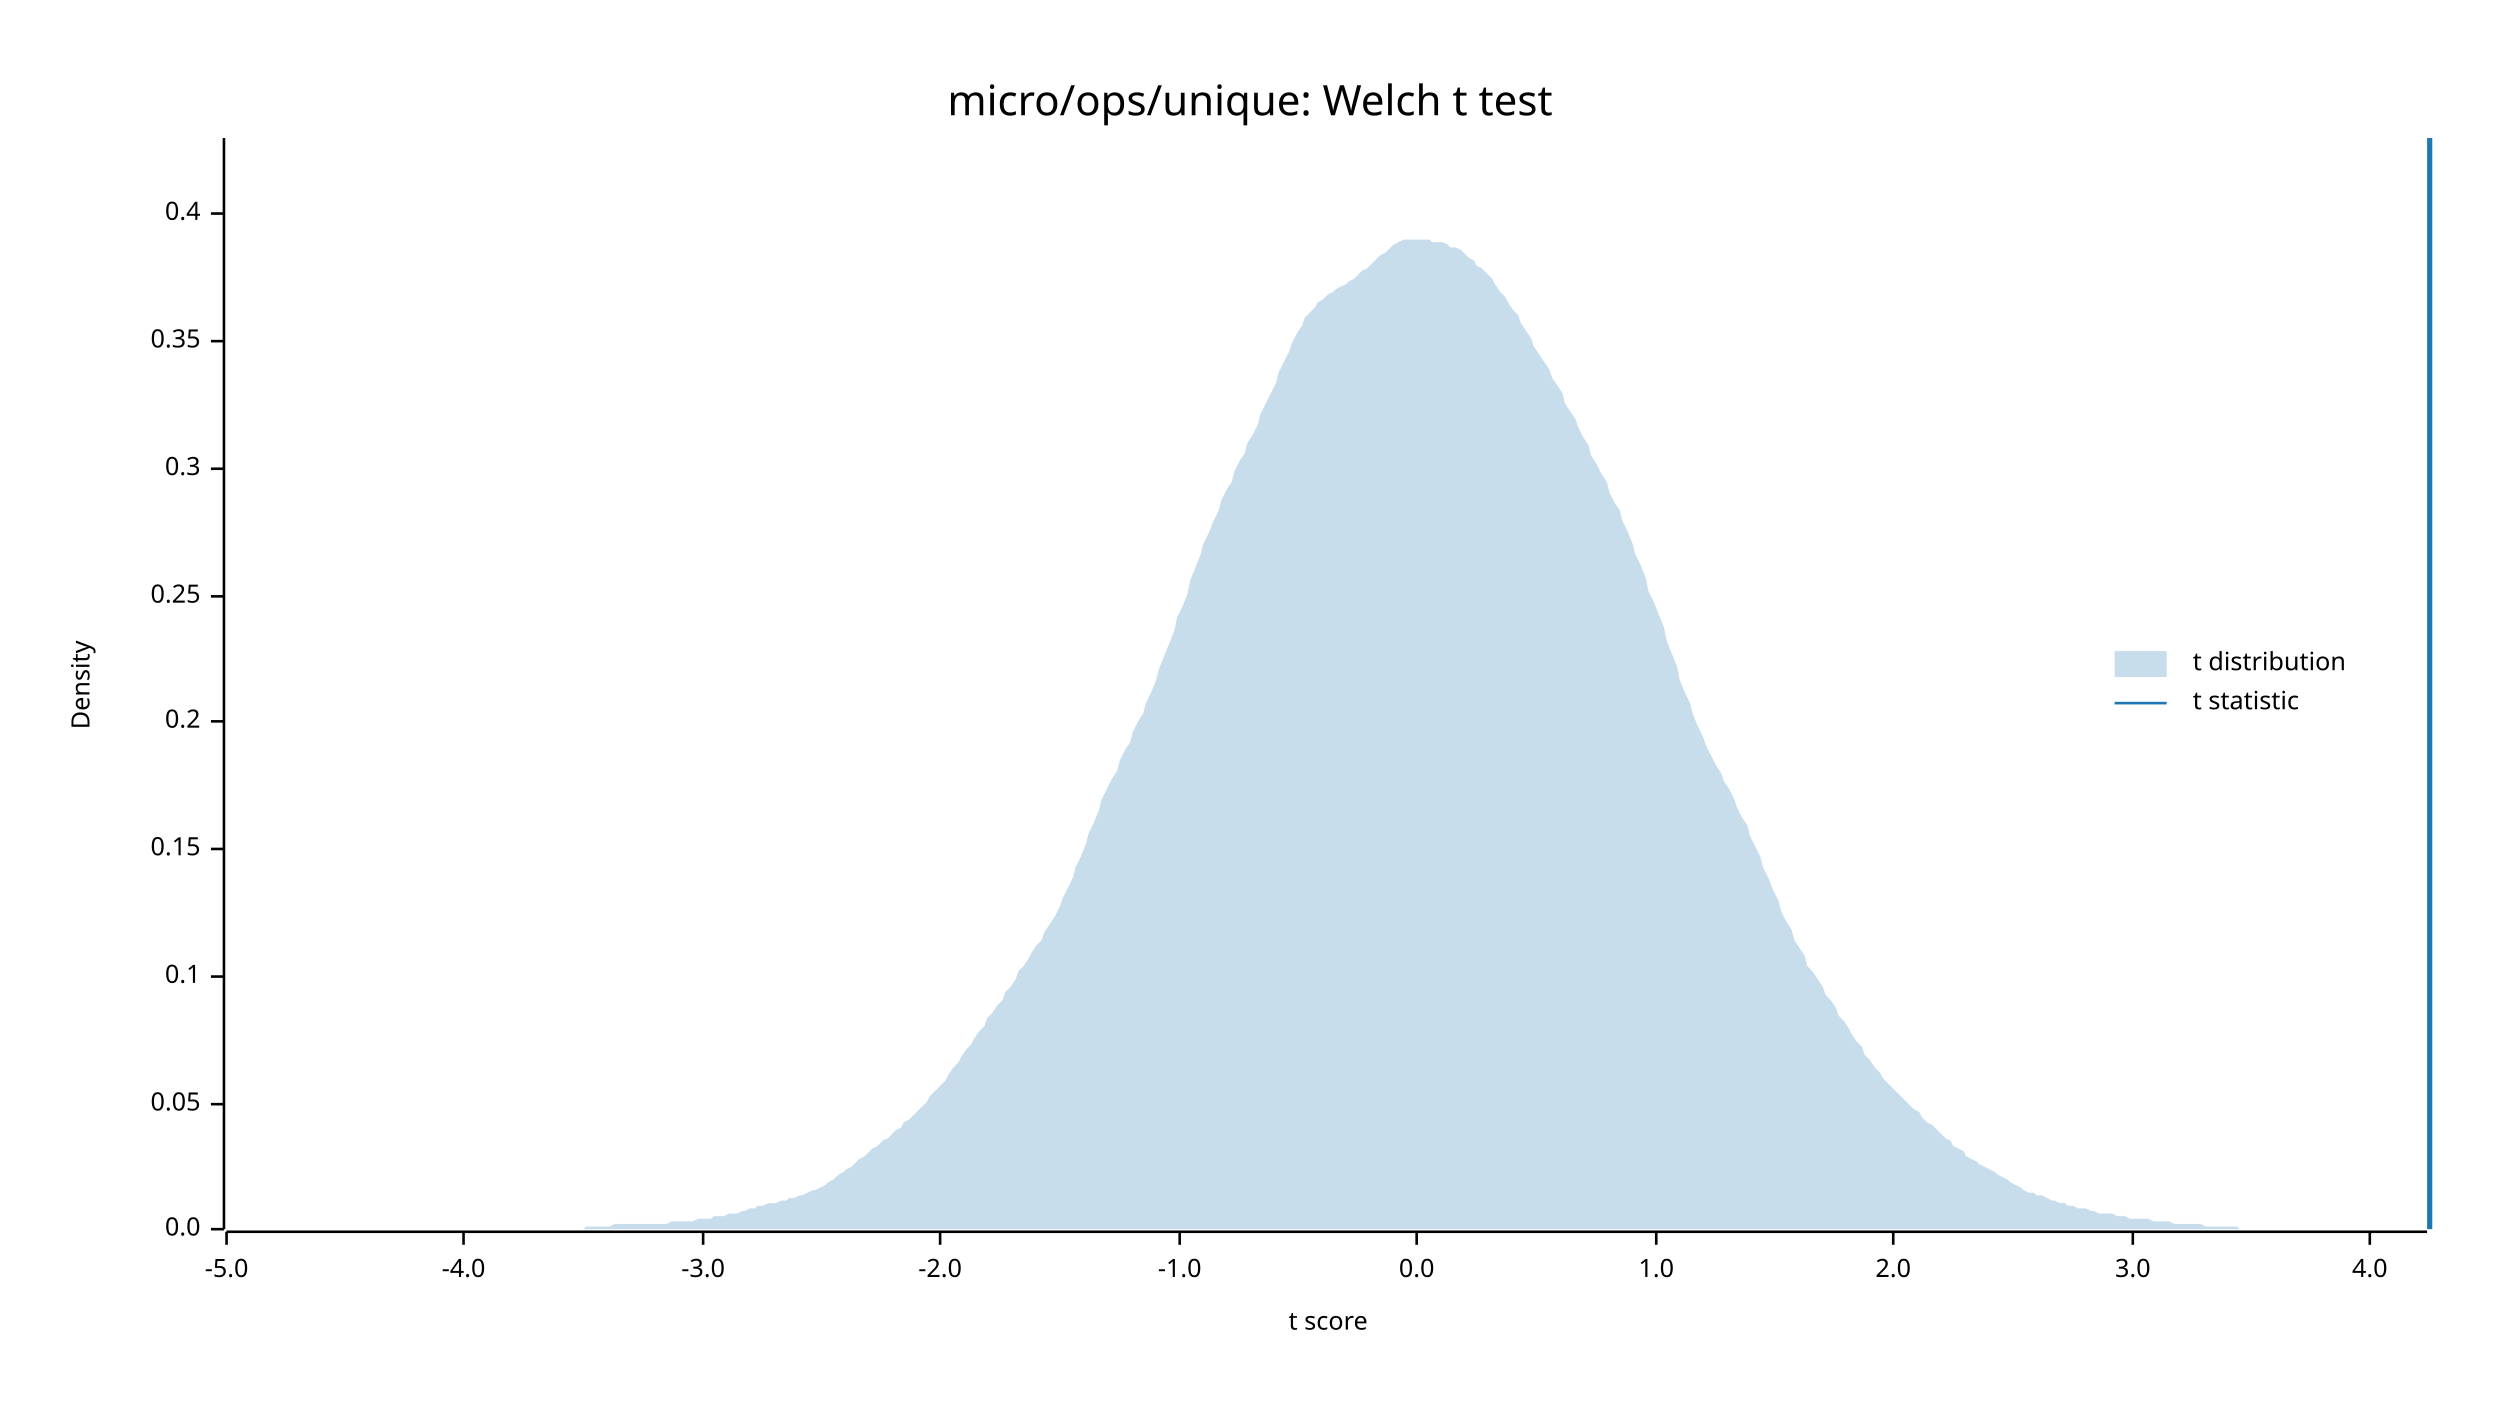
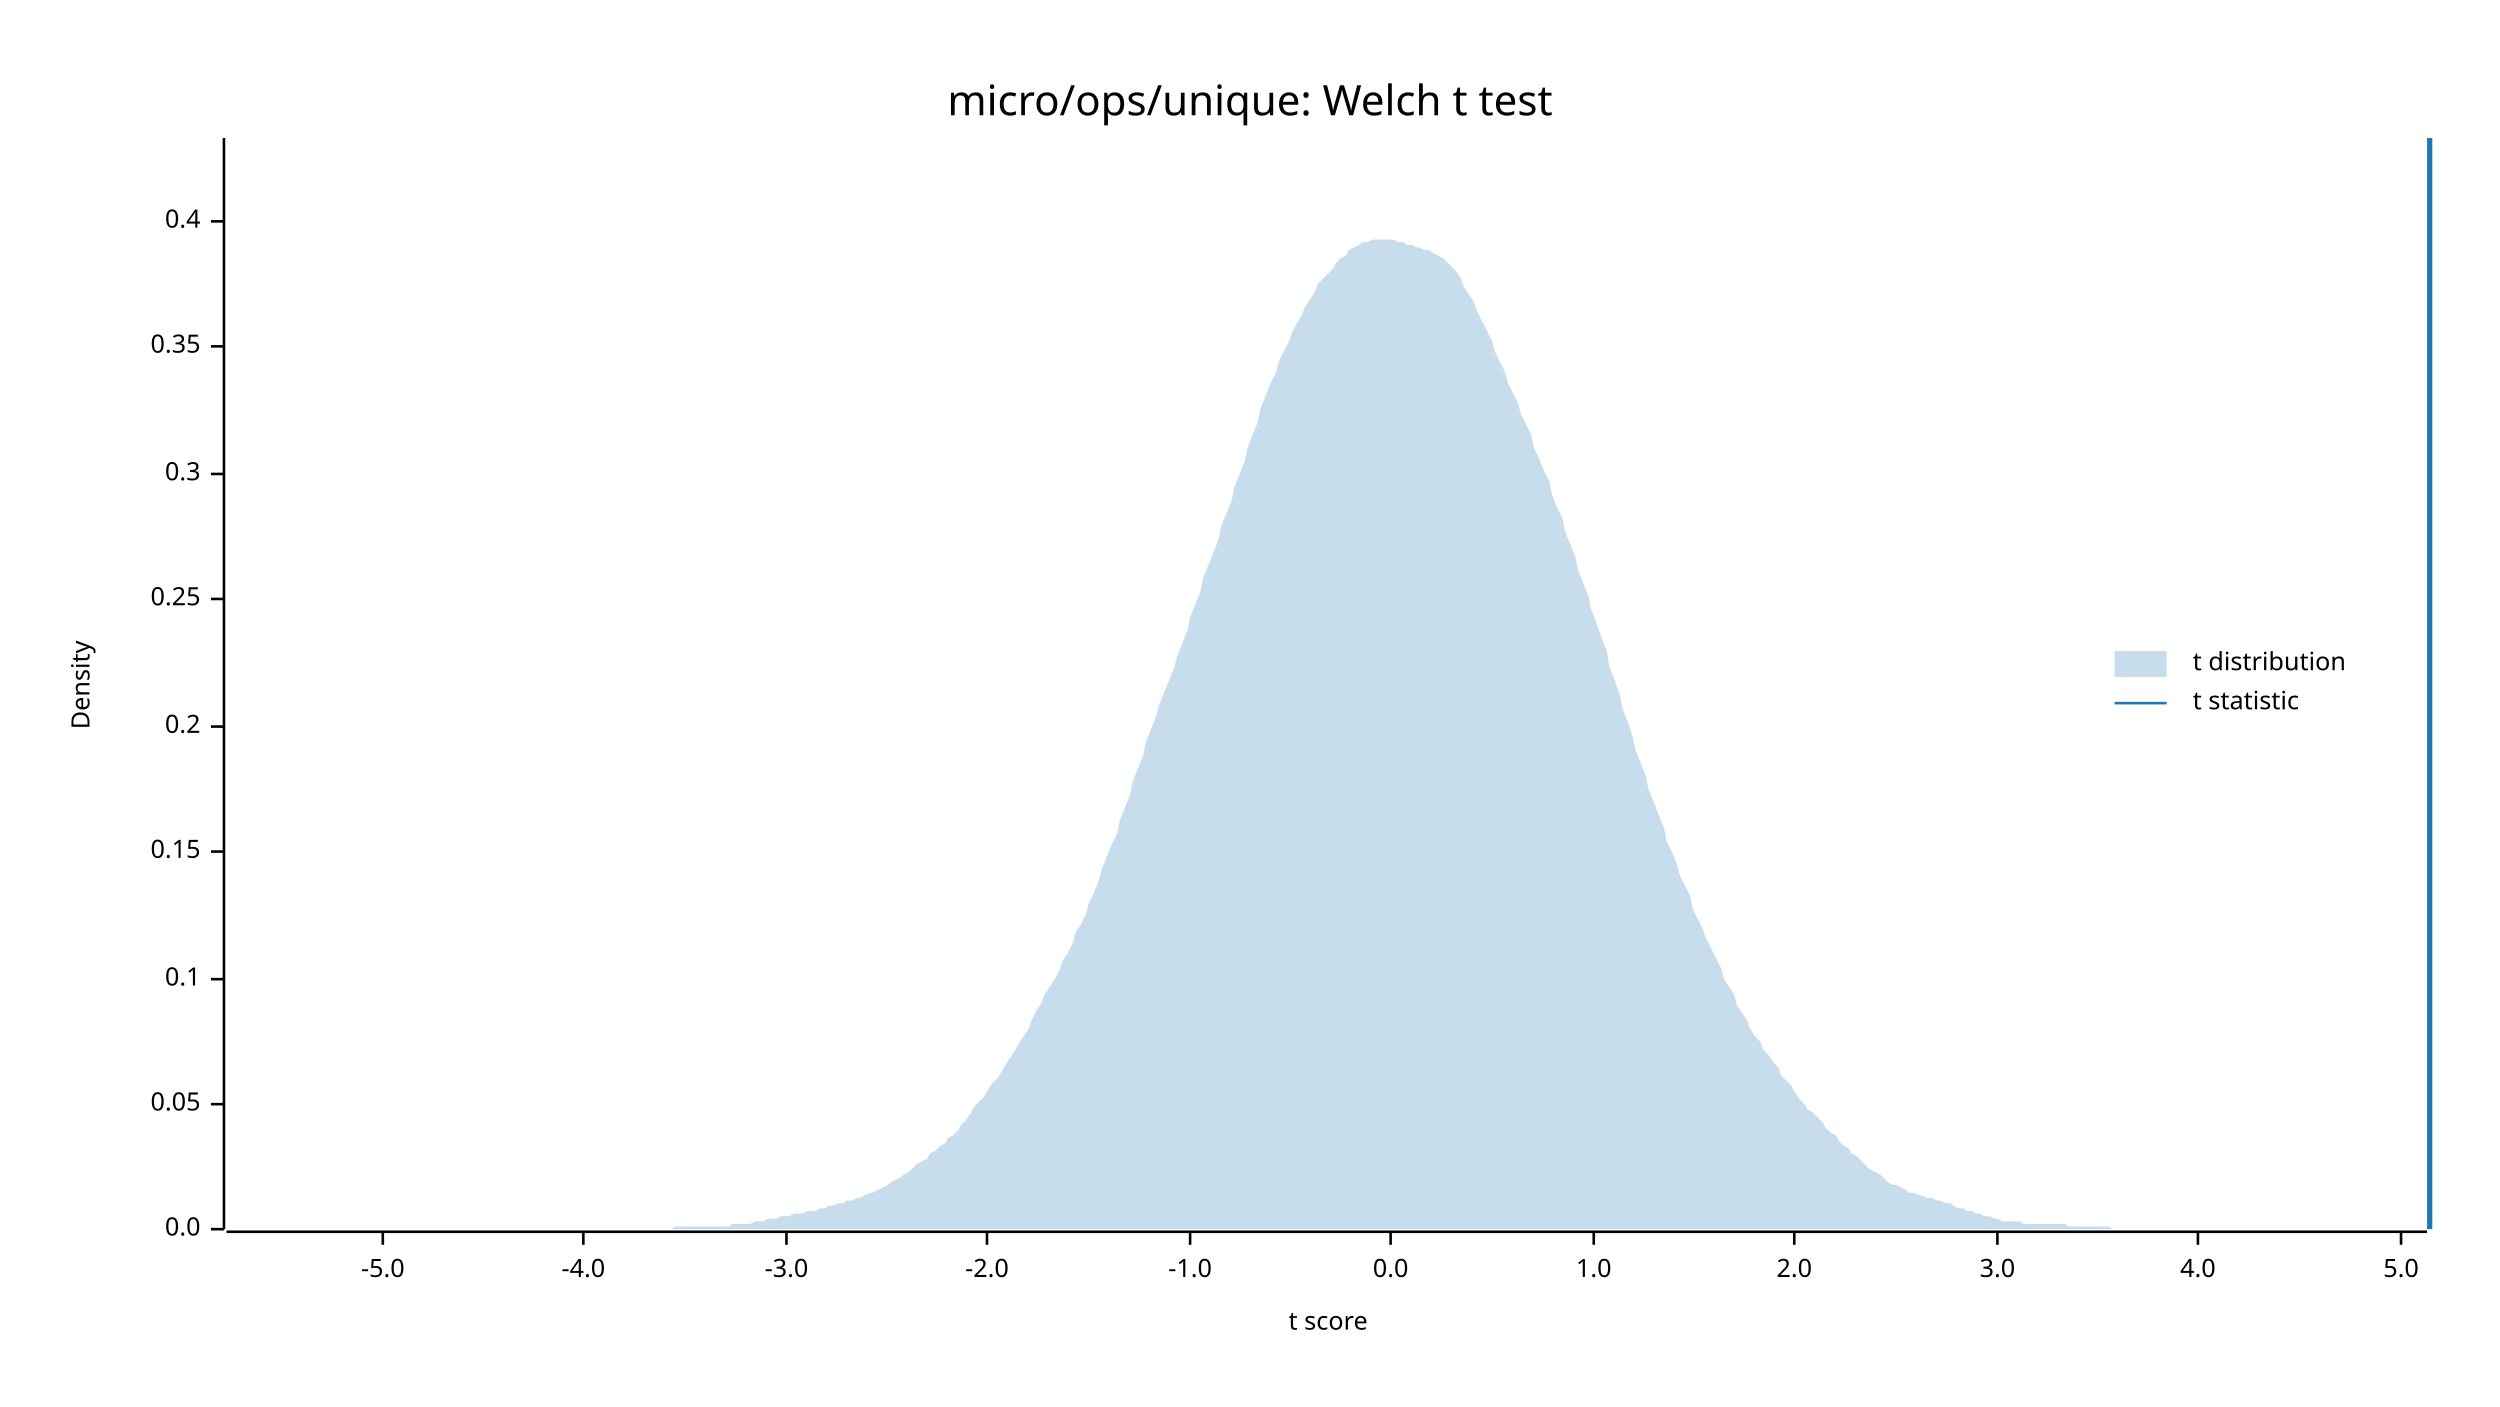
<svg xmlns="http://www.w3.org/2000/svg" width="960" height="540" viewBox="0 0 960 540">
  <text x="480" y="32" dy="0.76em" text-anchor="middle" font-family="sans-serif" font-size="16.129" opacity="1" fill="#000000">
micro/ops/unique: Welch t test
</text>
  <text x="27" y="263" dy="0.76em" text-anchor="middle" font-family="sans-serif" font-size="9.677" opacity="1" fill="#000000" transform="rotate(270, 27, 263)">
Density
</text>
  <text x="510" y="513" dy="-0.5ex" text-anchor="middle" font-family="sans-serif" font-size="9.677" opacity="1" fill="#000000">
t score
</text>
  <polyline fill="none" opacity="1" stroke="#000000" stroke-width="1" points="86,53 86,472 " />
  <text x="77" y="472" dy="0.5ex" text-anchor="end" font-family="sans-serif" font-size="9.677" opacity="1" fill="#000000">
0.0
</text>
  <polyline fill="none" opacity="1" stroke="#000000" stroke-width="1" points="81,472 86,472 " />
  <text x="77" y="424" dy="0.5ex" text-anchor="end" font-family="sans-serif" font-size="9.677" opacity="1" fill="#000000">
0.05
</text>
  <polyline fill="none" opacity="1" stroke="#000000" stroke-width="1" points="81,424 86,424 " />
-   <text x="77" y="375" dy="0.5ex" text-anchor="end" font-family="sans-serif" font-size="9.677" opacity="1" fill="#000000">
+   <text x="77" y="376" dy="0.5ex" text-anchor="end" font-family="sans-serif" font-size="9.677" opacity="1" fill="#000000">
0.1
</text>
-   <polyline fill="none" opacity="1" stroke="#000000" stroke-width="1" points="81,375 86,375 " />
-   <text x="77" y="326" dy="0.5ex" text-anchor="end" font-family="sans-serif" font-size="9.677" opacity="1" fill="#000000">
+   <polyline fill="none" opacity="1" stroke="#000000" stroke-width="1" points="81,376 86,376 " />
+   <text x="77" y="327" dy="0.5ex" text-anchor="end" font-family="sans-serif" font-size="9.677" opacity="1" fill="#000000">
0.15
</text>
-   <polyline fill="none" opacity="1" stroke="#000000" stroke-width="1" points="81,326 86,326 " />
-   <text x="77" y="277" dy="0.5ex" text-anchor="end" font-family="sans-serif" font-size="9.677" opacity="1" fill="#000000">
+   <polyline fill="none" opacity="1" stroke="#000000" stroke-width="1" points="81,327 86,327 " />
+   <text x="77" y="279" dy="0.5ex" text-anchor="end" font-family="sans-serif" font-size="9.677" opacity="1" fill="#000000">
0.2
</text>
-   <polyline fill="none" opacity="1" stroke="#000000" stroke-width="1" points="81,277 86,277 " />
-   <text x="77" y="229" dy="0.5ex" text-anchor="end" font-family="sans-serif" font-size="9.677" opacity="1" fill="#000000">
+   <polyline fill="none" opacity="1" stroke="#000000" stroke-width="1" points="81,279 86,279 " />
+   <text x="77" y="230" dy="0.5ex" text-anchor="end" font-family="sans-serif" font-size="9.677" opacity="1" fill="#000000">
0.25
</text>
-   <polyline fill="none" opacity="1" stroke="#000000" stroke-width="1" points="81,229 86,229 " />
-   <text x="77" y="180" dy="0.5ex" text-anchor="end" font-family="sans-serif" font-size="9.677" opacity="1" fill="#000000">
+   <polyline fill="none" opacity="1" stroke="#000000" stroke-width="1" points="81,230 86,230 " />
+   <text x="77" y="182" dy="0.5ex" text-anchor="end" font-family="sans-serif" font-size="9.677" opacity="1" fill="#000000">
0.3
</text>
-   <polyline fill="none" opacity="1" stroke="#000000" stroke-width="1" points="81,180 86,180 " />
-   <text x="77" y="131" dy="0.5ex" text-anchor="end" font-family="sans-serif" font-size="9.677" opacity="1" fill="#000000">
+   <polyline fill="none" opacity="1" stroke="#000000" stroke-width="1" points="81,182 86,182 " />
+   <text x="77" y="133" dy="0.5ex" text-anchor="end" font-family="sans-serif" font-size="9.677" opacity="1" fill="#000000">
0.35
</text>
-   <polyline fill="none" opacity="1" stroke="#000000" stroke-width="1" points="81,131 86,131 " />
-   <text x="77" y="82" dy="0.5ex" text-anchor="end" font-family="sans-serif" font-size="9.677" opacity="1" fill="#000000">
+   <polyline fill="none" opacity="1" stroke="#000000" stroke-width="1" points="81,133 86,133 " />
+   <text x="77" y="85" dy="0.5ex" text-anchor="end" font-family="sans-serif" font-size="9.677" opacity="1" fill="#000000">
0.4
</text>
-   <polyline fill="none" opacity="1" stroke="#000000" stroke-width="1" points="81,82 86,82 " />
+   <polyline fill="none" opacity="1" stroke="#000000" stroke-width="1" points="81,85 86,85 " />
  <polyline fill="none" opacity="1" stroke="#000000" stroke-width="1" points="87,473 932,473 " />
-   <text x="87" y="483" dy="0.76em" text-anchor="middle" font-family="sans-serif" font-size="9.677" opacity="1" fill="#000000">
+   <text x="147" y="483" dy="0.76em" text-anchor="middle" font-family="sans-serif" font-size="9.677" opacity="1" fill="#000000">
-5.0
</text>
-   <polyline fill="none" opacity="1" stroke="#000000" stroke-width="1" points="87,473 87,478 " />
-   <text x="178" y="483" dy="0.76em" text-anchor="middle" font-family="sans-serif" font-size="9.677" opacity="1" fill="#000000">
+   <polyline fill="none" opacity="1" stroke="#000000" stroke-width="1" points="147,473 147,478 " />
+   <text x="224" y="483" dy="0.76em" text-anchor="middle" font-family="sans-serif" font-size="9.677" opacity="1" fill="#000000">
-4.0
</text>
-   <polyline fill="none" opacity="1" stroke="#000000" stroke-width="1" points="178,473 178,478 " />
-   <text x="270" y="483" dy="0.76em" text-anchor="middle" font-family="sans-serif" font-size="9.677" opacity="1" fill="#000000">
+   <polyline fill="none" opacity="1" stroke="#000000" stroke-width="1" points="224,473 224,478 " />
+   <text x="302" y="483" dy="0.76em" text-anchor="middle" font-family="sans-serif" font-size="9.677" opacity="1" fill="#000000">
-3.0
</text>
-   <polyline fill="none" opacity="1" stroke="#000000" stroke-width="1" points="270,473 270,478 " />
-   <text x="361" y="483" dy="0.76em" text-anchor="middle" font-family="sans-serif" font-size="9.677" opacity="1" fill="#000000">
+   <polyline fill="none" opacity="1" stroke="#000000" stroke-width="1" points="302,473 302,478 " />
+   <text x="379" y="483" dy="0.76em" text-anchor="middle" font-family="sans-serif" font-size="9.677" opacity="1" fill="#000000">
-2.0
</text>
-   <polyline fill="none" opacity="1" stroke="#000000" stroke-width="1" points="361,473 361,478 " />
-   <text x="453" y="483" dy="0.76em" text-anchor="middle" font-family="sans-serif" font-size="9.677" opacity="1" fill="#000000">
+   <polyline fill="none" opacity="1" stroke="#000000" stroke-width="1" points="379,473 379,478 " />
+   <text x="457" y="483" dy="0.76em" text-anchor="middle" font-family="sans-serif" font-size="9.677" opacity="1" fill="#000000">
-1.0
</text>
-   <polyline fill="none" opacity="1" stroke="#000000" stroke-width="1" points="453,473 453,478 " />
-   <text x="544" y="483" dy="0.76em" text-anchor="middle" font-family="sans-serif" font-size="9.677" opacity="1" fill="#000000">
+   <polyline fill="none" opacity="1" stroke="#000000" stroke-width="1" points="457,473 457,478 " />
+   <text x="534" y="483" dy="0.76em" text-anchor="middle" font-family="sans-serif" font-size="9.677" opacity="1" fill="#000000">
0.0
</text>
-   <polyline fill="none" opacity="1" stroke="#000000" stroke-width="1" points="544,473 544,478 " />
-   <text x="636" y="483" dy="0.76em" text-anchor="middle" font-family="sans-serif" font-size="9.677" opacity="1" fill="#000000">
+   <polyline fill="none" opacity="1" stroke="#000000" stroke-width="1" points="534,473 534,478 " />
+   <text x="612" y="483" dy="0.76em" text-anchor="middle" font-family="sans-serif" font-size="9.677" opacity="1" fill="#000000">
1.0
</text>
-   <polyline fill="none" opacity="1" stroke="#000000" stroke-width="1" points="636,473 636,478 " />
-   <text x="727" y="483" dy="0.76em" text-anchor="middle" font-family="sans-serif" font-size="9.677" opacity="1" fill="#000000">
+   <polyline fill="none" opacity="1" stroke="#000000" stroke-width="1" points="612,473 612,478 " />
+   <text x="689" y="483" dy="0.76em" text-anchor="middle" font-family="sans-serif" font-size="9.677" opacity="1" fill="#000000">
2.0
</text>
-   <polyline fill="none" opacity="1" stroke="#000000" stroke-width="1" points="727,473 727,478 " />
-   <text x="819" y="483" dy="0.76em" text-anchor="middle" font-family="sans-serif" font-size="9.677" opacity="1" fill="#000000">
+   <polyline fill="none" opacity="1" stroke="#000000" stroke-width="1" points="689,473 689,478 " />
+   <text x="767" y="483" dy="0.76em" text-anchor="middle" font-family="sans-serif" font-size="9.677" opacity="1" fill="#000000">
3.0
</text>
-   <polyline fill="none" opacity="1" stroke="#000000" stroke-width="1" points="819,473 819,478 " />
-   <text x="910" y="483" dy="0.76em" text-anchor="middle" font-family="sans-serif" font-size="9.677" opacity="1" fill="#000000">
+   <polyline fill="none" opacity="1" stroke="#000000" stroke-width="1" points="767,473 767,478 " />
+   <text x="844" y="483" dy="0.76em" text-anchor="middle" font-family="sans-serif" font-size="9.677" opacity="1" fill="#000000">
4.0
</text>
-   <polyline fill="none" opacity="1" stroke="#000000" stroke-width="1" points="910,473 910,478 " />
-   <polygon opacity="0.25" fill="#1F78B4" points="87,472 88,472 90,472 92,472 93,472 95,472 97,472 98,472 100,472 102,472 103,472 105,472 107,472 109,472 110,472 112,472 114,472 115,472 117,472 119,472 120,472 122,472 124,472 125,472 127,472 129,472 131,472 132,472 134,472 136,472 137,472 139,472 141,472 142,472 144,472 146,472 147,472 149,472 151,472 153,472 154,472 156,472 158,472 159,472 161,472 163,472 164,472 166,472 168,472 169,472 171,472 173,472 175,472 176,472 178,472 180,472 181,472 183,472 185,472 186,472 188,472 190,472 191,472 193,472 195,472 197,472 198,472 200,472 202,472 203,472 205,472 207,472 208,472 210,472 212,472 214,472 215,472 217,472 219,472 220,472 222,472 224,472 225,471 227,471 229,471 230,471 232,471 234,471 236,470 237,470 239,470 241,470 242,470 244,470 246,470 247,470 249,470 251,470 252,470 254,470 256,470 258,469 259,469 261,469 263,469 264,469 266,469 268,468 269,468 271,468 273,468 274,467 276,467 278,467 280,466 281,466 283,466 285,465 286,465 288,464 290,464 291,463 293,463 295,462 296,462 298,462 300,461 302,461 303,460 305,460 307,459 308,459 310,458 312,457 313,457 315,456 317,455 318,454 320,453 322,451 324,450 325,449 327,448 329,446 330,445 332,444 334,442 335,441 337,440 339,438 341,437 342,436 344,434 346,433 347,431 349,430 351,428 352,427 354,425 356,423 357,421 359,419 361,417 363,415 364,413 366,410 368,408 369,406 371,403 373,401 374,399 376,396 378,394 379,391 381,389 383,386 385,384 386,381 388,379 390,376 391,373 393,371 395,368 396,366 398,363 400,361 401,358 403,355 405,352 407,348 408,345 410,341 412,337 413,333 415,329 417,324 418,320 420,316 422,311 423,307 425,303 427,299 429,296 430,292 432,288 434,285 435,281 437,277 439,274 440,270 442,266 444,261 445,257 447,252 449,247 451,242 452,237 454,233 456,228 457,223 459,218 461,213 462,209 464,205 466,200 468,196 469,192 471,188 473,185 474,181 476,177 478,174 479,170 481,167 483,163 484,159 486,155 488,151 490,147 491,143 493,139 495,135 496,132 498,128 500,125 501,122 503,120 505,118 506,116 508,115 510,113 512,112 513,111 515,110 517,109 518,108 520,107 522,105 523,104 525,103 527,101 528,100 530,98 532,97 534,95 535,94 537,93 539,92 540,92 542,92 544,92 545,92 547,92 549,92 550,93 552,93 554,93 556,94 557,95 559,95 561,96 562,97 564,99 566,100 567,102 569,103 571,105 573,107 574,109 576,112 578,114 579,116 581,119 583,121 584,124 586,127 588,130 589,133 591,136 593,139 595,142 596,145 598,148 600,151 601,155 603,158 605,161 606,164 608,168 610,171 611,175 613,178 615,182 617,185 618,189 620,193 622,196 623,200 625,204 627,209 628,213 630,217 632,222 633,227 635,231 637,236 639,241 640,246 642,251 644,256 645,261 647,266 649,270 650,274 652,279 654,283 655,286 657,290 659,294 661,297 662,300 664,303 666,307 667,310 669,314 671,317 672,321 674,325 676,329 677,333 679,337 681,342 683,346 684,350 686,354 688,357 689,361 691,364 693,367 694,371 696,373 698,376 700,379 701,382 703,384 705,387 706,390 708,392 710,395 711,397 713,400 715,402 716,405 718,407 720,410 722,412 723,414 725,416 727,418 728,419 730,421 732,423 733,424 735,426 737,427 738,429 740,431 742,432 744,434 745,435 747,437 749,438 750,440 752,441 754,442 755,444 757,445 759,446 760,447 762,448 764,449 766,450 767,451 769,452 771,453 772,454 774,455 776,456 777,457 779,458 781,458 782,459 784,459 786,460 788,461 789,461 791,462 793,462 794,463 796,463 798,464 799,464 801,464 803,465 804,465 806,466 808,466 810,466 811,466 813,467 815,467 816,467 818,468 820,468 821,468 823,468 825,468 827,469 828,469 830,469 832,469 833,469 835,470 837,470 838,470 840,470 842,470 843,470 845,470 847,471 849,471 850,471 852,471 854,471 855,471 857,471 859,471 860,472 862,472 864,472 865,472 867,472 869,472 871,472 872,472 874,472 876,472 877,472 879,472 881,472 882,472 884,472 886,472 887,472 889,472 891,472 893,472 894,472 896,472 898,472 899,472 901,472 903,472 904,472 906,472 908,472 909,472 911,472 913,472 915,472 916,472 918,472 920,472 921,472 923,472 925,472 926,472 928,472 930,472 932,472 932,472 87,472 " />
+   <polyline fill="none" opacity="1" stroke="#000000" stroke-width="1" points="844,473 844,478 " />
+   <text x="922" y="483" dy="0.76em" text-anchor="middle" font-family="sans-serif" font-size="9.677" opacity="1" fill="#000000">
+ 5.0
+ </text>
+   <polyline fill="none" opacity="1" stroke="#000000" stroke-width="1" points="922,473 922,478 " />
+   <polygon opacity="0.25" fill="#1F78B4" points="87,472 88,472 90,472 92,472 93,472 95,472 97,472 98,472 100,472 102,472 103,472 105,472 107,472 109,472 110,472 112,472 114,472 115,472 117,472 119,472 120,472 122,472 124,472 125,472 127,472 129,472 131,472 132,472 134,472 136,472 137,472 139,472 141,472 142,472 144,472 146,472 147,472 149,472 151,472 153,472 154,472 156,472 158,472 159,472 161,472 163,472 164,472 166,472 168,472 169,472 171,472 173,472 175,472 176,472 178,472 180,472 181,472 183,472 185,472 186,472 188,472 190,472 191,472 193,472 195,472 197,472 198,472 200,472 202,472 203,472 205,472 207,472 208,472 210,472 212,472 214,472 215,472 217,472 219,472 220,472 222,472 224,472 225,472 227,472 229,472 230,472 232,472 234,472 236,472 237,472 239,472 241,472 242,472 244,472 246,472 247,472 249,472 251,472 252,472 254,472 256,472 258,472 259,471 261,471 263,471 264,471 266,471 268,471 269,471 271,471 273,471 274,471 276,471 278,471 280,471 281,470 283,470 285,470 286,470 288,470 290,469 291,469 293,469 295,468 296,468 298,468 300,467 302,467 303,467 305,466 307,466 308,466 310,465 312,465 313,465 315,464 317,464 318,463 320,463 322,462 324,462 325,461 327,461 329,460 330,460 332,459 334,458 335,458 337,457 339,456 341,455 342,454 344,453 346,452 347,451 349,450 351,448 352,447 354,446 356,445 357,443 359,442 361,440 363,439 364,437 366,436 368,434 369,432 371,430 373,427 374,425 376,423 378,421 379,419 381,416 383,414 385,411 386,409 388,406 390,403 391,401 393,398 395,395 396,392 398,388 400,385 401,382 403,379 405,376 407,372 408,369 410,366 412,362 413,358 415,355 417,351 418,347 420,343 422,338 423,334 425,329 427,324 429,320 430,315 432,310 434,305 435,300 437,295 439,290 440,285 442,280 444,275 445,271 447,266 449,261 451,256 452,252 454,247 456,242 457,237 459,232 461,227 462,222 464,217 466,212 468,207 469,202 471,197 473,192 474,187 476,182 478,177 479,172 481,167 483,162 484,157 486,152 488,147 490,143 491,139 493,135 495,131 496,128 498,124 500,121 501,118 503,115 505,112 506,109 508,107 510,105 512,103 513,101 515,99 517,98 518,96 520,95 522,94 523,93 525,93 527,92 528,92 530,92 532,92 534,92 535,92 537,93 539,93 540,94 542,94 544,95 545,95 547,96 549,96 550,97 552,98 554,99 556,101 557,102 559,104 561,107 562,110 564,113 566,116 567,119 569,123 571,127 573,131 574,135 576,139 578,143 579,147 581,151 583,155 584,159 586,163 588,167 589,172 591,176 593,181 595,185 596,190 598,195 600,199 601,204 603,209 605,214 606,219 608,224 610,229 611,234 613,239 615,245 617,250 618,256 620,261 622,267 623,272 625,277 627,283 628,288 630,293 632,298 633,303 635,308 637,313 639,318 640,323 642,327 644,332 645,336 647,340 649,344 650,349 652,353 654,357 655,360 657,364 659,368 661,372 662,376 664,379 666,382 667,386 669,389 671,392 672,395 674,398 676,400 677,403 679,405 681,408 683,410 684,413 686,415 688,417 689,419 691,422 693,424 694,426 696,427 698,429 700,431 701,433 703,435 705,436 706,438 708,440 710,441 711,443 713,444 715,446 716,447 718,449 720,450 722,451 723,452 725,454 727,455 728,455 730,456 732,457 733,458 735,458 737,459 738,459 740,460 742,460 744,461 745,461 747,462 749,462 750,463 752,464 754,464 755,465 757,465 759,466 760,466 762,467 764,467 766,468 767,468 769,469 771,469 772,469 774,469 776,469 777,470 779,470 781,470 782,470 784,470 786,470 788,470 789,470 791,470 793,470 794,471 796,471 798,471 799,471 801,471 803,471 804,471 806,471 808,471 810,471 811,472 813,472 815,472 816,472 818,472 820,472 821,472 823,472 825,472 827,472 828,472 830,472 832,472 833,472 835,472 837,472 838,472 840,472 842,472 843,472 845,472 847,472 849,472 850,472 852,472 854,472 855,472 857,472 859,472 860,472 862,472 864,472 865,472 867,472 869,472 871,472 872,472 874,472 876,472 877,472 879,472 881,472 882,472 884,472 886,472 887,472 889,472 891,472 893,472 894,472 896,472 898,472 899,472 901,472 903,472 904,472 906,472 908,472 909,472 911,472 913,472 915,472 916,472 918,472 920,472 921,472 923,472 925,472 926,472 928,472 930,472 932,472 932,472 87,472 " />
  <polyline fill="none" opacity="1" stroke="#1F78B4" stroke-width="2" points="933,472 933,53 " />
  <text x="842" y="250" dy="0.76em" text-anchor="start" font-family="sans-serif" font-size="9.677" opacity="1" fill="#000000">
t distribution
</text>
  <text x="842" y="265" dy="0.76em" text-anchor="start" font-family="sans-serif" font-size="9.677" opacity="1" fill="#000000">
t statistic
</text>
  <rect x="812" y="250" width="20" height="10" opacity="0.25" fill="#1F78B4" stroke="none" />
  <polyline fill="none" opacity="1" stroke="#1F78B4" stroke-width="1" points="812,270 832,270 " />
</svg>
